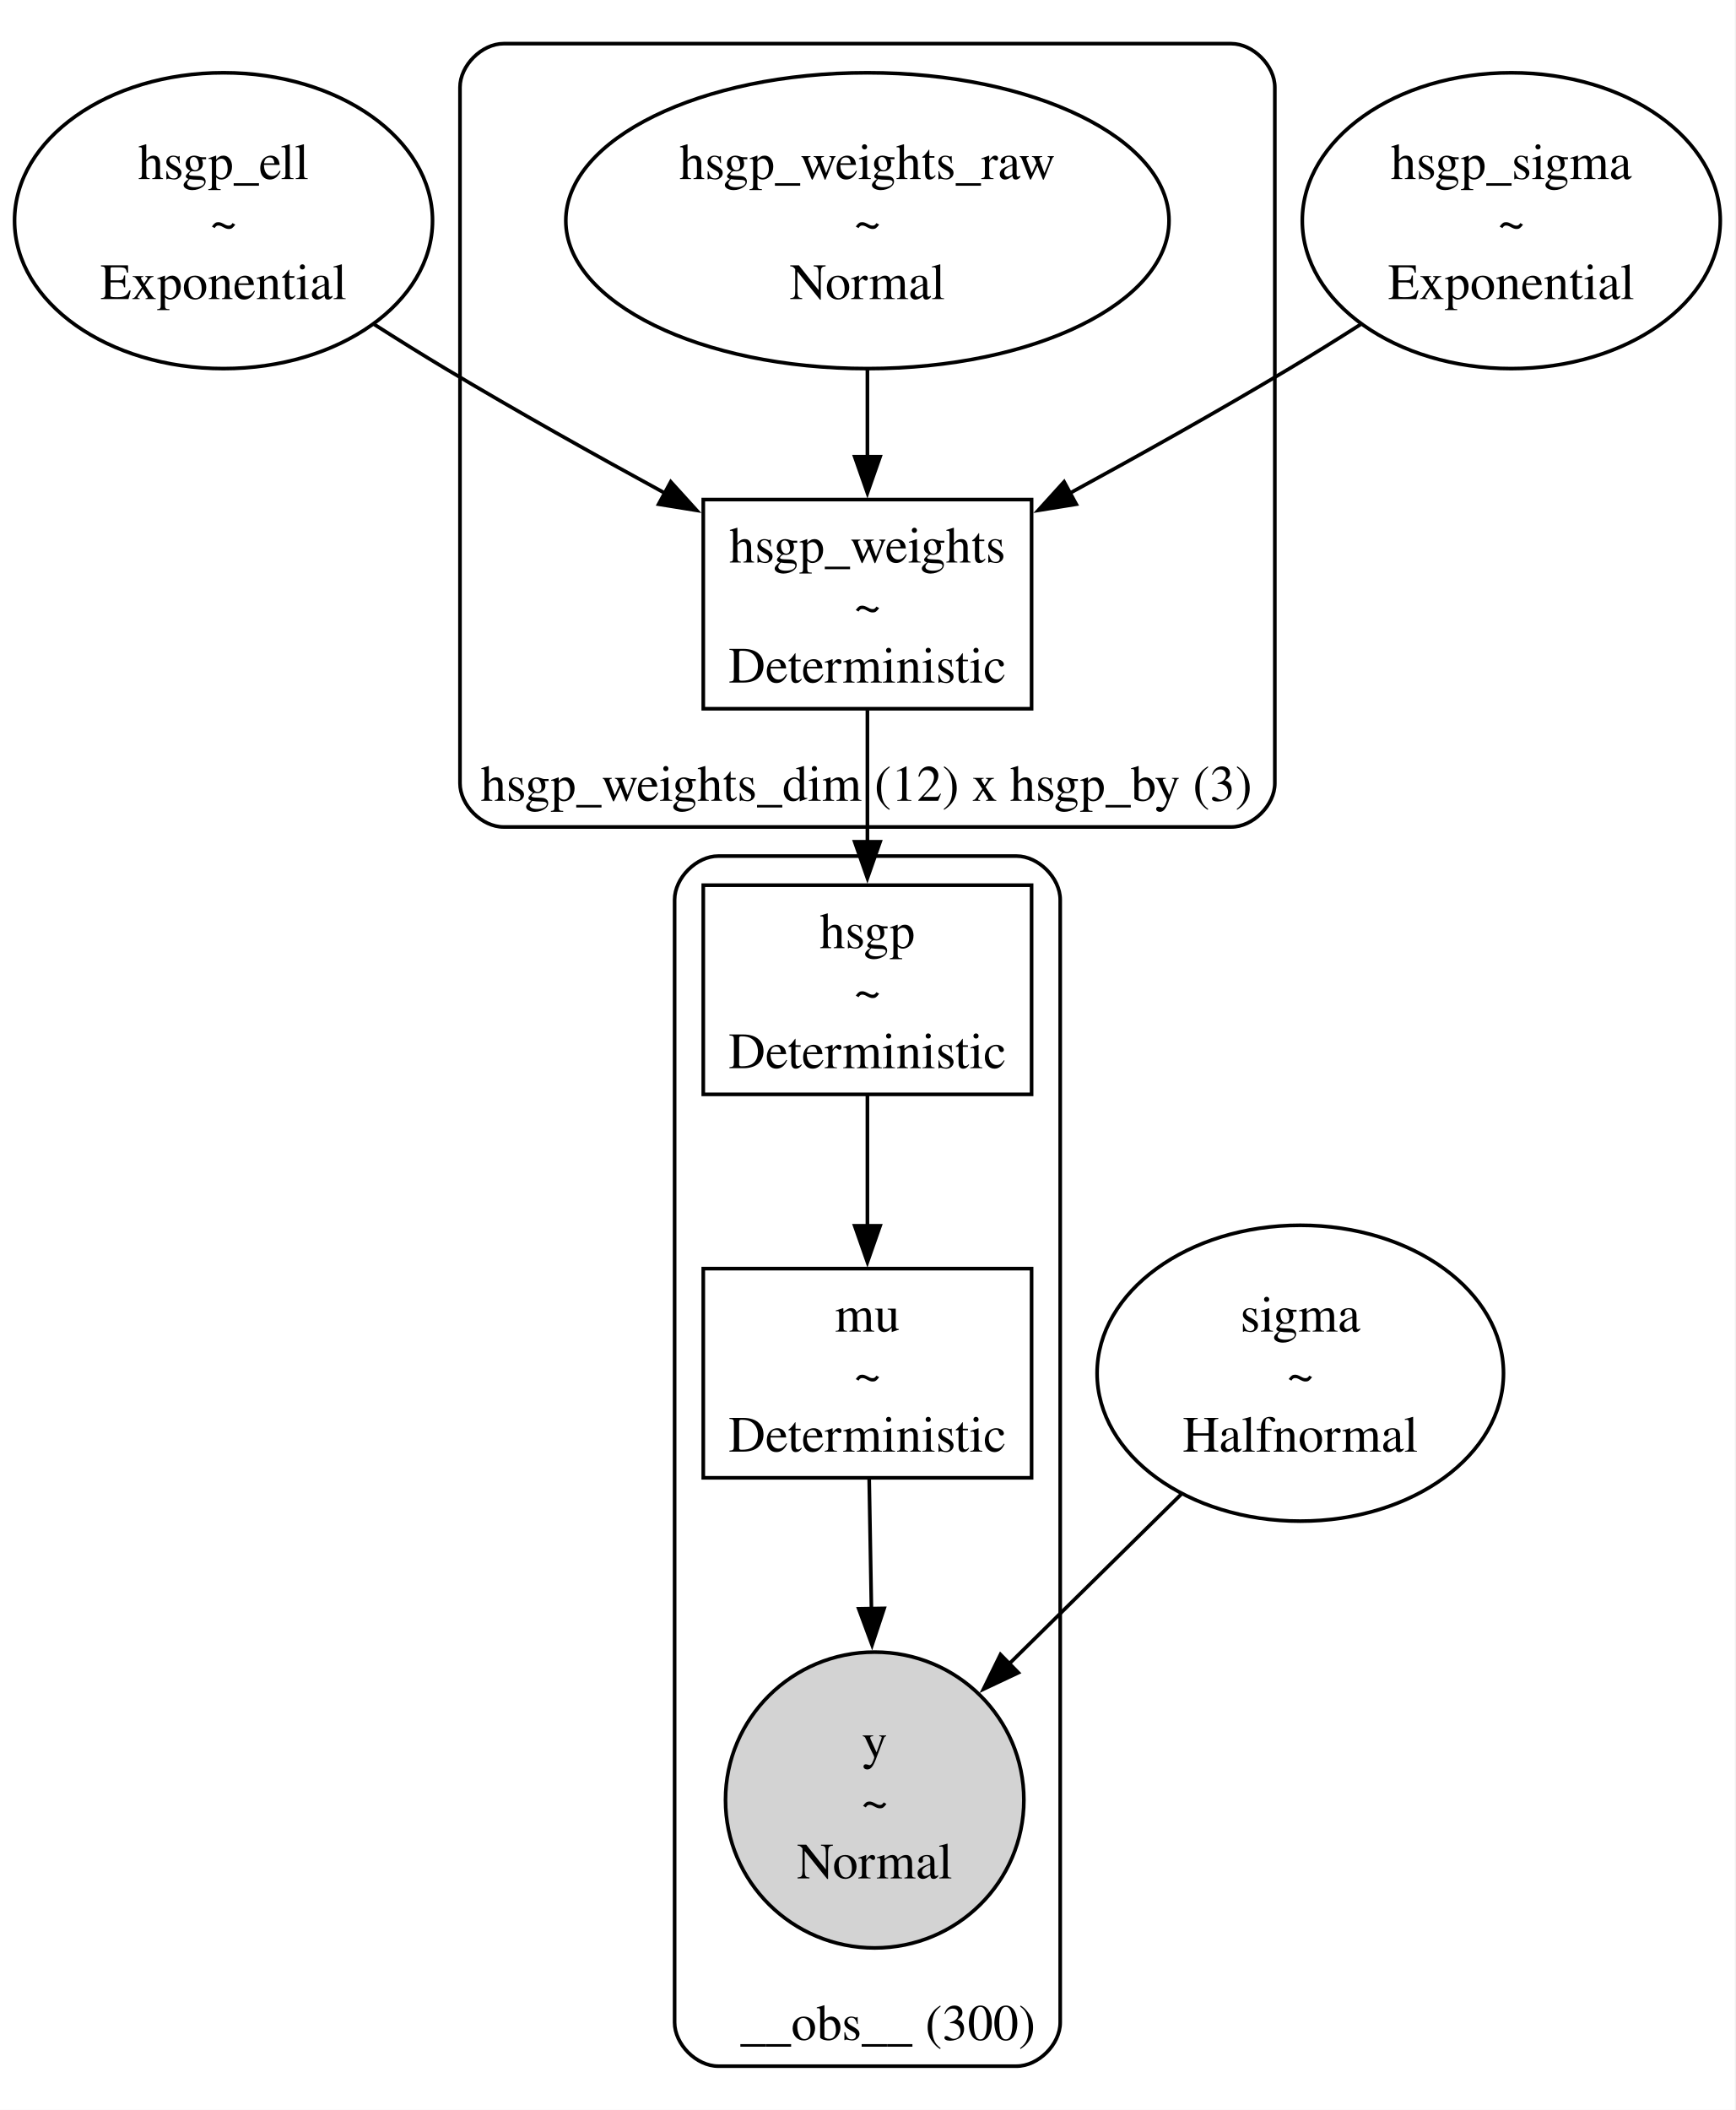
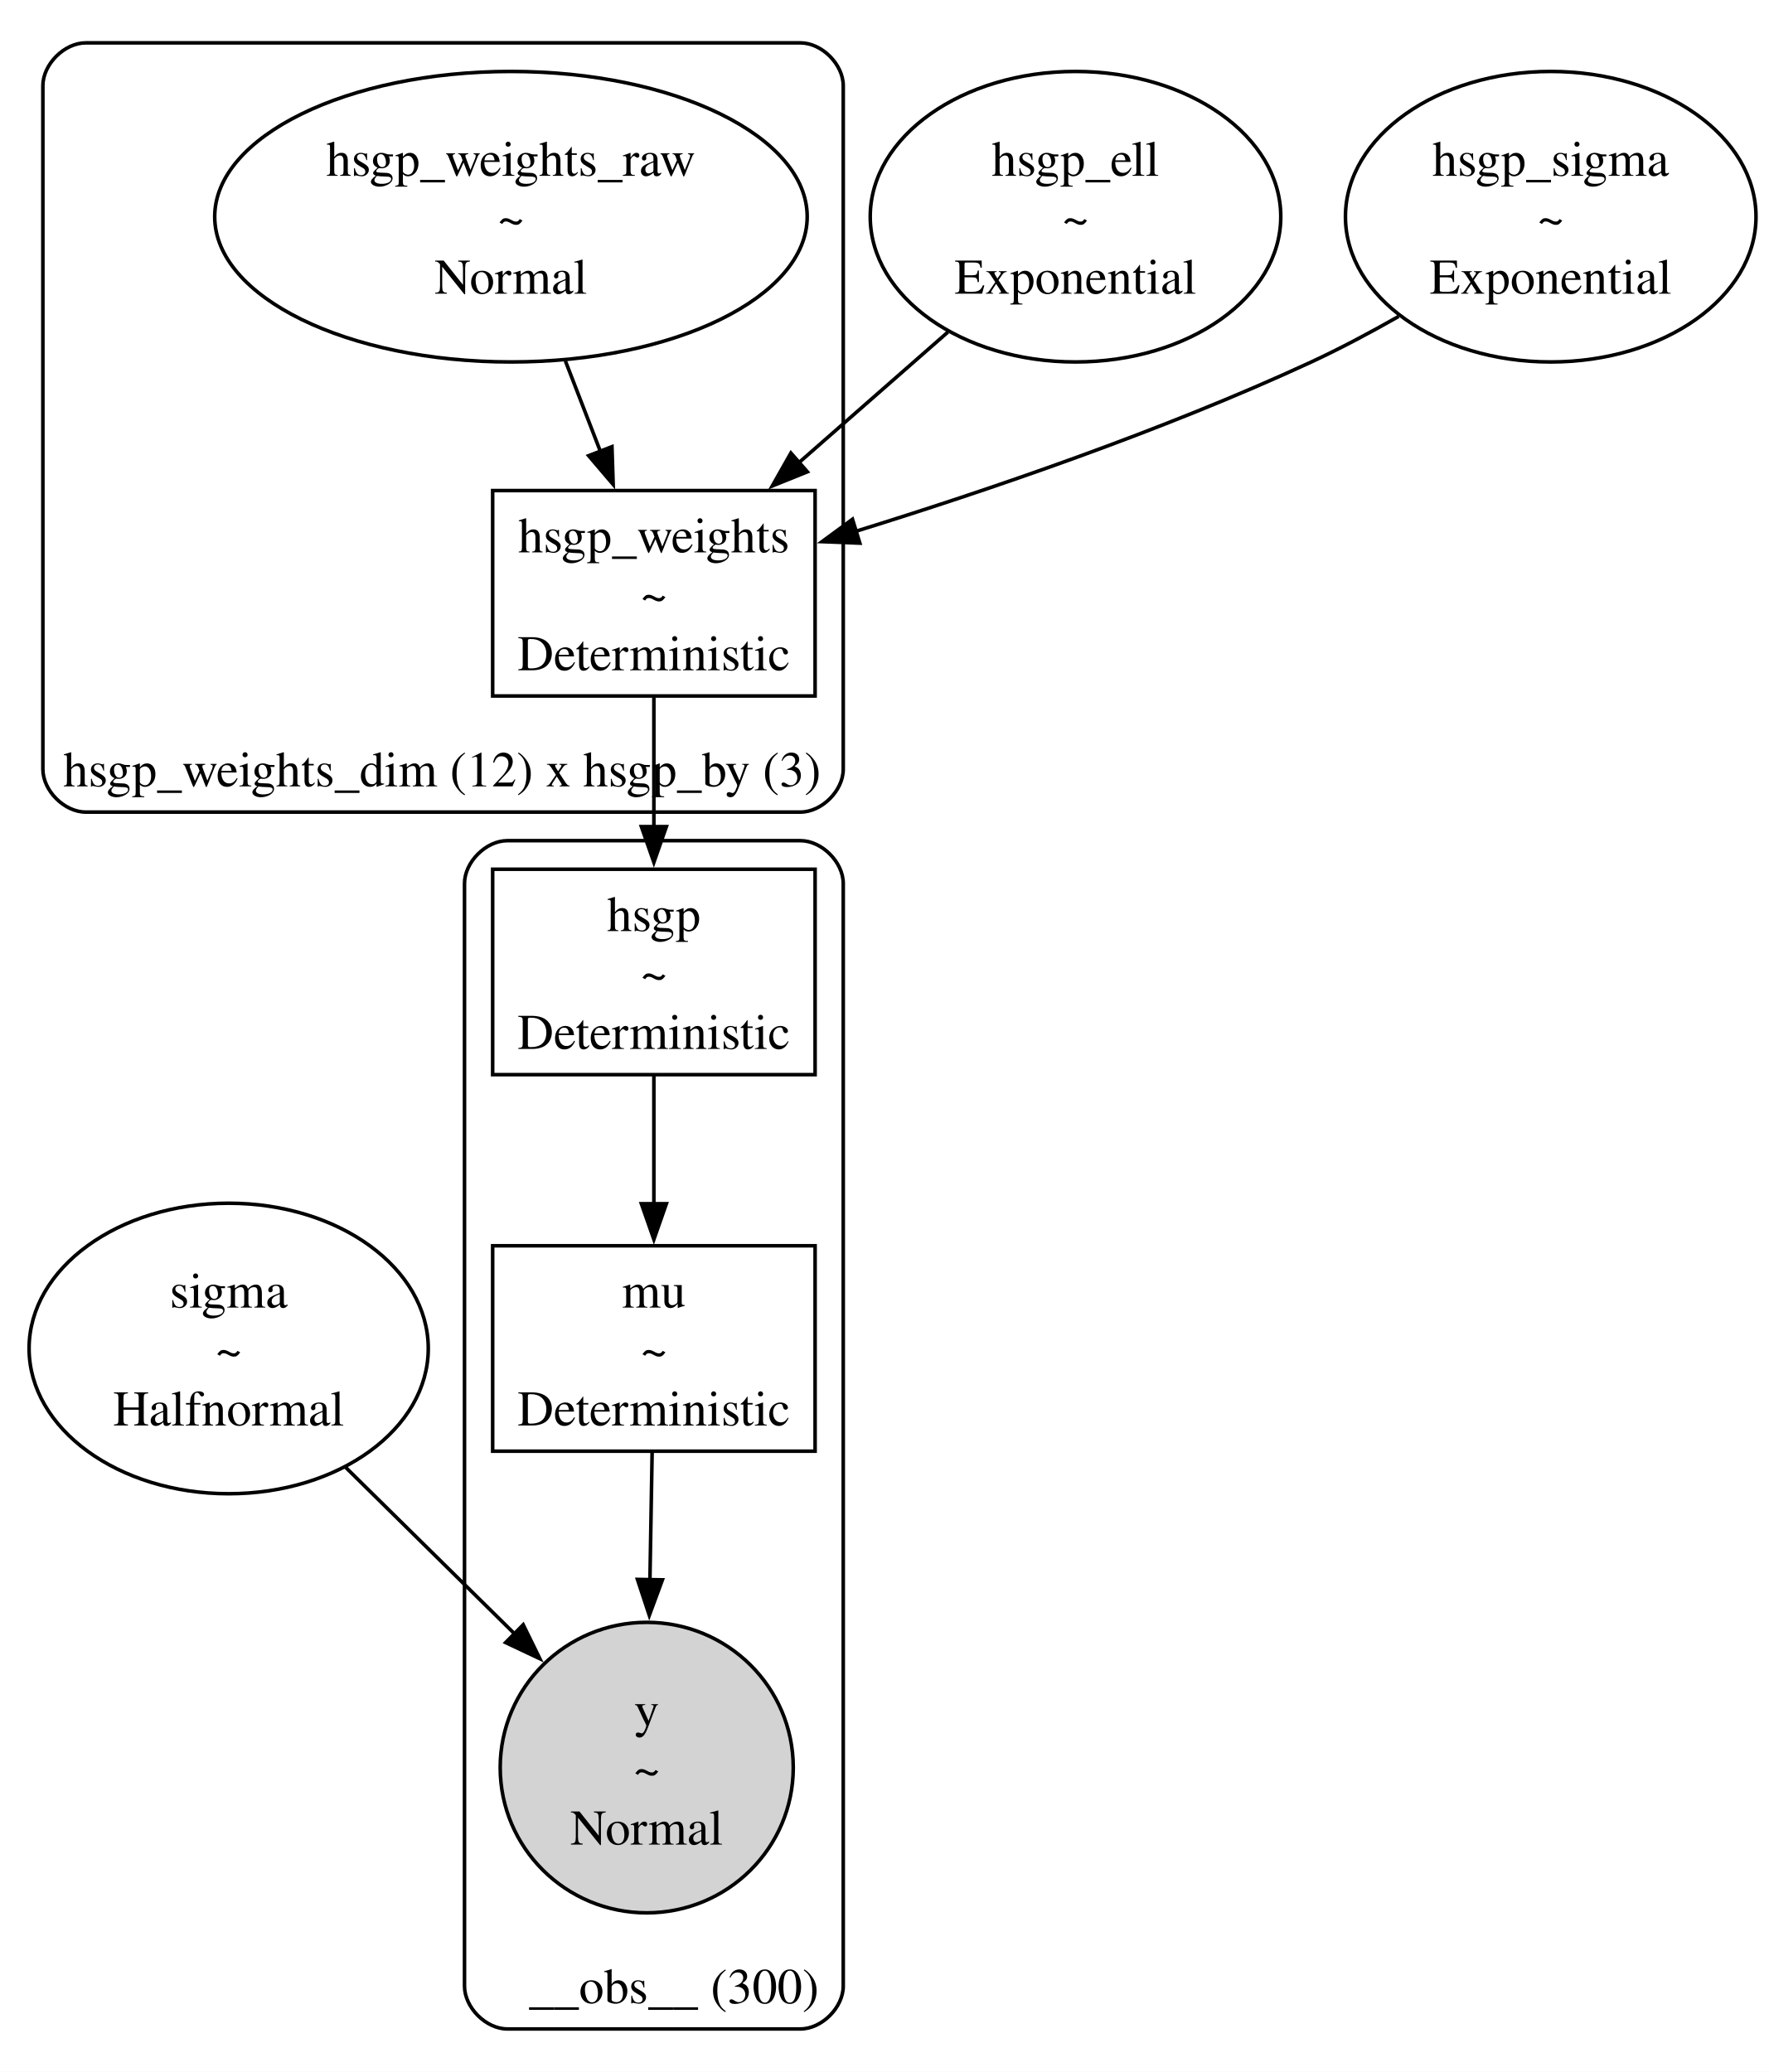
- <svg xmlns="http://www.w3.org/2000/svg" width="477pt" height="580pt" viewBox="0.00 0.00 477.00 580.00">
+ <svg xmlns="http://www.w3.org/2000/svg" width="495pt" height="580pt" viewBox="0.00 0.00 495.00 580.00">
  <g id="graph0" class="graph" transform="scale(1 1) rotate(0) translate(4 575.95)">
-     <polygon fill="white" stroke="none" points="-4,4 -4,-575.95 472.9,-575.95 472.9,4 -4,4" />
+     <polygon fill="white" stroke="none" points="-4,4 -4,-575.95 491.45,-575.95 491.45,4 -4,4" />
    <g id="clust1" class="cluster">
-       <path fill="none" stroke="black" d="M134.45,-348.63C134.45,-348.63 334.45,-348.63 334.45,-348.63 340.45,-348.63 346.45,-354.63 346.45,-360.63 346.45,-360.63 346.45,-551.95 346.45,-551.95 346.45,-557.95 340.45,-563.95 334.45,-563.95 334.45,-563.95 134.45,-563.95 134.45,-563.95 128.45,-563.95 122.45,-557.95 122.45,-551.95 122.45,-551.95 122.45,-360.63 122.45,-360.63 122.45,-354.63 128.45,-348.63 134.45,-348.63" />
-       <text xml:space="preserve" text-anchor="middle" x="234.2" y="-355.83" font-family="Times,serif" font-size="14.00">hsgp_weights_dim (12) x hsgp_by (3)</text>
+       <path fill="none" stroke="black" d="M20,-348.63C20,-348.63 220,-348.63 220,-348.63 226,-348.63 232,-354.63 232,-360.63 232,-360.63 232,-551.95 232,-551.95 232,-557.95 226,-563.95 220,-563.95 220,-563.95 20,-563.95 20,-563.95 14,-563.95 8,-557.95 8,-551.95 8,-551.95 8,-360.63 8,-360.63 8,-354.63 14,-348.63 20,-348.63" />
+       <text xml:space="preserve" text-anchor="middle" x="119.75" y="-355.83" font-family="Times,serif" font-size="14.00">hsgp_weights_dim (12) x hsgp_by (3)</text>
    </g>
    <g id="clust2" class="cluster">
-       <path fill="none" stroke="black" d="M193.45,-8C193.45,-8 275.45,-8 275.45,-8 281.45,-8 287.45,-14 287.45,-20 287.45,-20 287.45,-328.63 287.45,-328.63 287.45,-334.63 281.45,-340.63 275.45,-340.63 275.45,-340.63 193.45,-340.63 193.45,-340.63 187.45,-340.63 181.45,-334.63 181.45,-328.63 181.45,-328.63 181.45,-20 181.45,-20 181.45,-14 187.45,-8 193.45,-8" />
-       <text xml:space="preserve" text-anchor="middle" x="240.08" y="-15.2" font-family="Times,serif" font-size="14.00">__obs__ (300)</text>
+       <path fill="none" stroke="black" d="M138,-8C138,-8 220,-8 220,-8 226,-8 232,-14 232,-20 232,-20 232,-328.63 232,-328.63 232,-334.63 226,-340.63 220,-340.63 220,-340.63 138,-340.63 138,-340.63 132,-340.63 126,-334.63 126,-328.63 126,-328.63 126,-20 126,-20 126,-14 132,-8 138,-8" />
+       <text xml:space="preserve" text-anchor="middle" x="184.62" y="-15.2" font-family="Times,serif" font-size="14.00">__obs__ (300)</text>
    </g>
    <g id="node1" class="node">
-       <ellipse fill="none" stroke="black" cx="57.45" cy="-515.29" rx="57.45" ry="40.66" />
-       <text xml:space="preserve" text-anchor="middle" x="57.45" y="-526.74" font-family="Times,serif" font-size="14.00">hsgp_ell</text>
-       <text xml:space="preserve" text-anchor="middle" x="57.45" y="-510.24" font-family="Times,serif" font-size="14.00">~</text>
-       <text xml:space="preserve" text-anchor="middle" x="57.45" y="-493.74" font-family="Times,serif" font-size="14.00">Exponential</text>
+       <ellipse fill="none" stroke="black" cx="60" cy="-198.48" rx="55.86" ry="40.66" />
+       <text xml:space="preserve" text-anchor="middle" x="60" y="-209.93" font-family="Times,serif" font-size="14.00">sigma</text>
+       <text xml:space="preserve" text-anchor="middle" x="60" y="-193.43" font-family="Times,serif" font-size="14.00">~</text>
+       <text xml:space="preserve" text-anchor="middle" x="60" y="-176.93" font-family="Times,serif" font-size="14.00">Halfnormal</text>
+     </g>
+     <g id="node7" class="node">
+       <ellipse fill="lightgrey" stroke="black" cx="177" cy="-81.16" rx="41.01" ry="40.66" />
+       <text xml:space="preserve" text-anchor="middle" x="177" y="-92.61" font-family="Times,serif" font-size="14.00">y</text>
+       <text xml:space="preserve" text-anchor="middle" x="177" y="-76.11" font-family="Times,serif" font-size="14.00">~</text>
+       <text xml:space="preserve" text-anchor="middle" x="177" y="-59.61" font-family="Times,serif" font-size="14.00">Normal</text>
+     </g>
+     <g id="edge6" class="edge">
+       <path fill="none" stroke="black" d="M92.59,-165.35C107.31,-150.85 124.77,-133.64 139.98,-118.64" />
+       <polygon fill="black" stroke="black" points="142.43,-121.15 147.09,-111.64 137.51,-116.16 142.43,-121.15" />
+     </g>
+     <g id="node2" class="node">
+       <ellipse fill="none" stroke="black" cx="297" cy="-515.29" rx="57.45" ry="40.66" />
+       <text xml:space="preserve" text-anchor="middle" x="297" y="-526.74" font-family="Times,serif" font-size="14.00">hsgp_ell</text>
+       <text xml:space="preserve" text-anchor="middle" x="297" y="-510.24" font-family="Times,serif" font-size="14.00">~</text>
+       <text xml:space="preserve" text-anchor="middle" x="297" y="-493.74" font-family="Times,serif" font-size="14.00">Exponential</text>
    </g>
    <g id="node4" class="node">
-       <polygon fill="none" stroke="black" points="279.58,-438.63 189.33,-438.63 189.33,-381.13 279.58,-381.13 279.58,-438.63" />
-       <text xml:space="preserve" text-anchor="middle" x="234.45" y="-421.33" font-family="Times,serif" font-size="14.00">hsgp_weights</text>
-       <text xml:space="preserve" text-anchor="middle" x="234.45" y="-404.83" font-family="Times,serif" font-size="14.00">~</text>
-       <text xml:space="preserve" text-anchor="middle" x="234.45" y="-388.33" font-family="Times,serif" font-size="14.00">Deterministic</text>
+       <polygon fill="none" stroke="black" points="224.12,-438.63 133.88,-438.63 133.88,-381.13 224.12,-381.13 224.12,-438.63" />
+       <text xml:space="preserve" text-anchor="middle" x="179" y="-421.33" font-family="Times,serif" font-size="14.00">hsgp_weights</text>
+       <text xml:space="preserve" text-anchor="middle" x="179" y="-404.83" font-family="Times,serif" font-size="14.00">~</text>
+       <text xml:space="preserve" text-anchor="middle" x="179" y="-388.33" font-family="Times,serif" font-size="14.00">Deterministic</text>
    </g>
    <g id="edge1" class="edge">
-       <path fill="none" stroke="black" d="M98.87,-486.78C105.37,-482.63 112.06,-478.46 118.45,-474.63 137.93,-462.97 159.65,-450.82 178.97,-440.29" />
-       <polygon fill="black" stroke="black" points="180.39,-443.51 187.51,-435.66 177.05,-437.35 180.39,-443.51" />
+       <path fill="none" stroke="black" d="M261.28,-482.99C248.14,-471.48 233.18,-458.36 219.65,-446.5" />
+       <polygon fill="black" stroke="black" points="221.96,-443.88 212.13,-439.92 217.35,-449.14 221.96,-443.88" />
    </g>
-     <g id="node2" class="node">
-       <ellipse fill="none" stroke="black" cx="353.45" cy="-198.48" rx="55.86" ry="40.66" />
-       <text xml:space="preserve" text-anchor="middle" x="353.45" y="-209.93" font-family="Times,serif" font-size="14.00">sigma</text>
-       <text xml:space="preserve" text-anchor="middle" x="353.45" y="-193.43" font-family="Times,serif" font-size="14.00">~</text>
-       <text xml:space="preserve" text-anchor="middle" x="353.45" y="-176.93" font-family="Times,serif" font-size="14.00">Halfnormal</text>
+     <g id="node3" class="node">
+       <ellipse fill="none" stroke="black" cx="430" cy="-515.29" rx="57.45" ry="40.66" />
+       <text xml:space="preserve" text-anchor="middle" x="430" y="-526.74" font-family="Times,serif" font-size="14.00">hsgp_sigma</text>
+       <text xml:space="preserve" text-anchor="middle" x="430" y="-510.24" font-family="Times,serif" font-size="14.00">~</text>
+       <text xml:space="preserve" text-anchor="middle" x="430" y="-493.74" font-family="Times,serif" font-size="14.00">Exponential</text>
+     </g>
+     <g id="edge3" class="edge">
+       <path fill="none" stroke="black" d="M387.44,-487.38C379.47,-482.84 371.09,-478.39 363,-474.63 321.4,-455.36 272.24,-438.61 235.2,-427.13" />
+       <polygon fill="black" stroke="black" points="236.64,-423.91 226.06,-424.33 234.59,-430.6 236.64,-423.91" />
    </g>
    <g id="node6" class="node">
-       <ellipse fill="lightgrey" stroke="black" cx="236.45" cy="-81.16" rx="41.01" ry="40.66" />
-       <text xml:space="preserve" text-anchor="middle" x="236.45" y="-92.61" font-family="Times,serif" font-size="14.00">y</text>
-       <text xml:space="preserve" text-anchor="middle" x="236.45" y="-76.11" font-family="Times,serif" font-size="14.00">~</text>
-       <text xml:space="preserve" text-anchor="middle" x="236.45" y="-59.61" font-family="Times,serif" font-size="14.00">Normal</text>
+       <polygon fill="none" stroke="black" points="224.12,-332.63 133.88,-332.63 133.88,-275.13 224.12,-275.13 224.12,-332.63" />
+       <text xml:space="preserve" text-anchor="middle" x="179" y="-315.33" font-family="Times,serif" font-size="14.00">hsgp</text>
+       <text xml:space="preserve" text-anchor="middle" x="179" y="-298.83" font-family="Times,serif" font-size="14.00">~</text>
+       <text xml:space="preserve" text-anchor="middle" x="179" y="-282.33" font-family="Times,serif" font-size="14.00">Deterministic</text>
+     </g>
+     <g id="edge4" class="edge">
+       <path fill="none" stroke="black" d="M179,-380.74C179,-369.53 179,-356.42 179,-344.29" />
+       <polygon fill="black" stroke="black" points="182.5,-344.56 179,-334.56 175.5,-344.56 182.5,-344.56" />
+     </g>
+     <g id="node5" class="node">
+       <ellipse fill="none" stroke="black" cx="139" cy="-515.29" rx="82.91" ry="40.66" />
+       <text xml:space="preserve" text-anchor="middle" x="139" y="-526.74" font-family="Times,serif" font-size="14.00">hsgp_weights_raw</text>
+       <text xml:space="preserve" text-anchor="middle" x="139" y="-510.24" font-family="Times,serif" font-size="14.00">~</text>
+       <text xml:space="preserve" text-anchor="middle" x="139" y="-493.74" font-family="Times,serif" font-size="14.00">Normal</text>
+     </g>
+     <g id="edge2" class="edge">
+       <path fill="none" stroke="black" d="M154.24,-474.9C157.46,-466.57 160.86,-457.78 164.07,-449.48" />
+       <polygon fill="black" stroke="black" points="167.27,-450.92 167.61,-440.33 160.74,-448.39 167.27,-450.92" />
+     </g>
+     <g id="node8" class="node">
+       <polygon fill="none" stroke="black" points="224.12,-227.23 133.88,-227.23 133.88,-169.73 224.12,-169.73 224.12,-227.23" />
+       <text xml:space="preserve" text-anchor="middle" x="179" y="-209.93" font-family="Times,serif" font-size="14.00">mu</text>
+       <text xml:space="preserve" text-anchor="middle" x="179" y="-193.43" font-family="Times,serif" font-size="14.00">~</text>
+       <text xml:space="preserve" text-anchor="middle" x="179" y="-176.93" font-family="Times,serif" font-size="14.00">Deterministic</text>
+     </g>
+     <g id="edge5" class="edge">
+       <path fill="none" stroke="black" d="M179,-274.9C179,-263.75 179,-250.72 179,-238.66" />
+       <polygon fill="black" stroke="black" points="182.5,-239 179,-229 175.5,-239 182.5,-239" />
    </g>
    <g id="edge7" class="edge">
-       <path fill="none" stroke="black" d="M320.86,-165.35C306.14,-150.85 288.68,-133.64 273.47,-118.64" />
-       <polygon fill="black" stroke="black" points="275.94,-116.16 266.36,-111.64 271.03,-121.15 275.94,-116.16" />
-     </g>
-     <g id="node3" class="node">
-       <ellipse fill="none" stroke="black" cx="411.45" cy="-515.29" rx="57.45" ry="40.66" />
-       <text xml:space="preserve" text-anchor="middle" x="411.45" y="-526.74" font-family="Times,serif" font-size="14.00">hsgp_sigma</text>
-       <text xml:space="preserve" text-anchor="middle" x="411.45" y="-510.24" font-family="Times,serif" font-size="14.00">~</text>
-       <text xml:space="preserve" text-anchor="middle" x="411.45" y="-493.74" font-family="Times,serif" font-size="14.00">Exponential</text>
-     </g>
-     <g id="edge2" class="edge">
-       <path fill="none" stroke="black" d="M370.04,-486.78C363.53,-482.63 356.85,-478.46 350.45,-474.63 330.98,-462.97 309.26,-450.82 289.93,-440.29" />
-       <polygon fill="black" stroke="black" points="291.86,-437.35 281.4,-435.66 288.52,-443.51 291.86,-437.35" />
-     </g>
-     <g id="node8" class="node">
-       <polygon fill="none" stroke="black" points="279.58,-332.63 189.33,-332.63 189.33,-275.13 279.58,-275.13 279.58,-332.63" />
-       <text xml:space="preserve" text-anchor="middle" x="234.45" y="-315.33" font-family="Times,serif" font-size="14.00">hsgp</text>
-       <text xml:space="preserve" text-anchor="middle" x="234.45" y="-298.83" font-family="Times,serif" font-size="14.00">~</text>
-       <text xml:space="preserve" text-anchor="middle" x="234.45" y="-282.33" font-family="Times,serif" font-size="14.00">Deterministic</text>
-     </g>
-     <g id="edge4" class="edge">
-       <path fill="none" stroke="black" d="M234.45,-380.74C234.45,-369.53 234.45,-356.42 234.45,-344.29" />
-       <polygon fill="black" stroke="black" points="237.95,-344.56 234.45,-334.56 230.95,-344.56 237.95,-344.56" />
-     </g>
-     <g id="node5" class="node">
-       <ellipse fill="none" stroke="black" cx="234.45" cy="-515.29" rx="82.91" ry="40.66" />
-       <text xml:space="preserve" text-anchor="middle" x="234.45" y="-526.74" font-family="Times,serif" font-size="14.00">hsgp_weights_raw</text>
-       <text xml:space="preserve" text-anchor="middle" x="234.45" y="-510.24" font-family="Times,serif" font-size="14.00">~</text>
-       <text xml:space="preserve" text-anchor="middle" x="234.45" y="-493.74" font-family="Times,serif" font-size="14.00">Normal</text>
-     </g>
-     <g id="edge3" class="edge">
-       <path fill="none" stroke="black" d="M234.45,-474.31C234.45,-466.46 234.45,-458.23 234.45,-450.4" />
-       <polygon fill="black" stroke="black" points="237.95,-450.42 234.45,-440.42 230.95,-450.42 237.95,-450.42" />
-     </g>
-     <g id="node7" class="node">
-       <polygon fill="none" stroke="black" points="279.58,-227.23 189.33,-227.23 189.33,-169.73 279.58,-169.73 279.58,-227.23" />
-       <text xml:space="preserve" text-anchor="middle" x="234.45" y="-209.93" font-family="Times,serif" font-size="14.00">mu</text>
-       <text xml:space="preserve" text-anchor="middle" x="234.45" y="-193.43" font-family="Times,serif" font-size="14.00">~</text>
-       <text xml:space="preserve" text-anchor="middle" x="234.45" y="-176.93" font-family="Times,serif" font-size="14.00">Deterministic</text>
-     </g>
-     <g id="edge6" class="edge">
-       <path fill="none" stroke="black" d="M234.94,-169.27C235.13,-158.44 235.35,-145.73 235.56,-133.41" />
-       <polygon fill="black" stroke="black" points="239.06,-133.84 235.73,-123.78 232.06,-133.72 239.06,-133.84" />
-     </g>
-     <g id="edge5" class="edge">
-       <path fill="none" stroke="black" d="M234.45,-274.9C234.45,-263.75 234.45,-250.72 234.45,-238.66" />
-       <polygon fill="black" stroke="black" points="237.95,-239 234.45,-229 230.95,-239 237.95,-239" />
+       <path fill="none" stroke="black" d="M178.51,-169.27C178.32,-158.44 178.1,-145.73 177.89,-133.41" />
+       <polygon fill="black" stroke="black" points="181.39,-133.72 177.72,-123.78 174.4,-133.84 181.39,-133.72" />
    </g>
  </g>
</svg>
